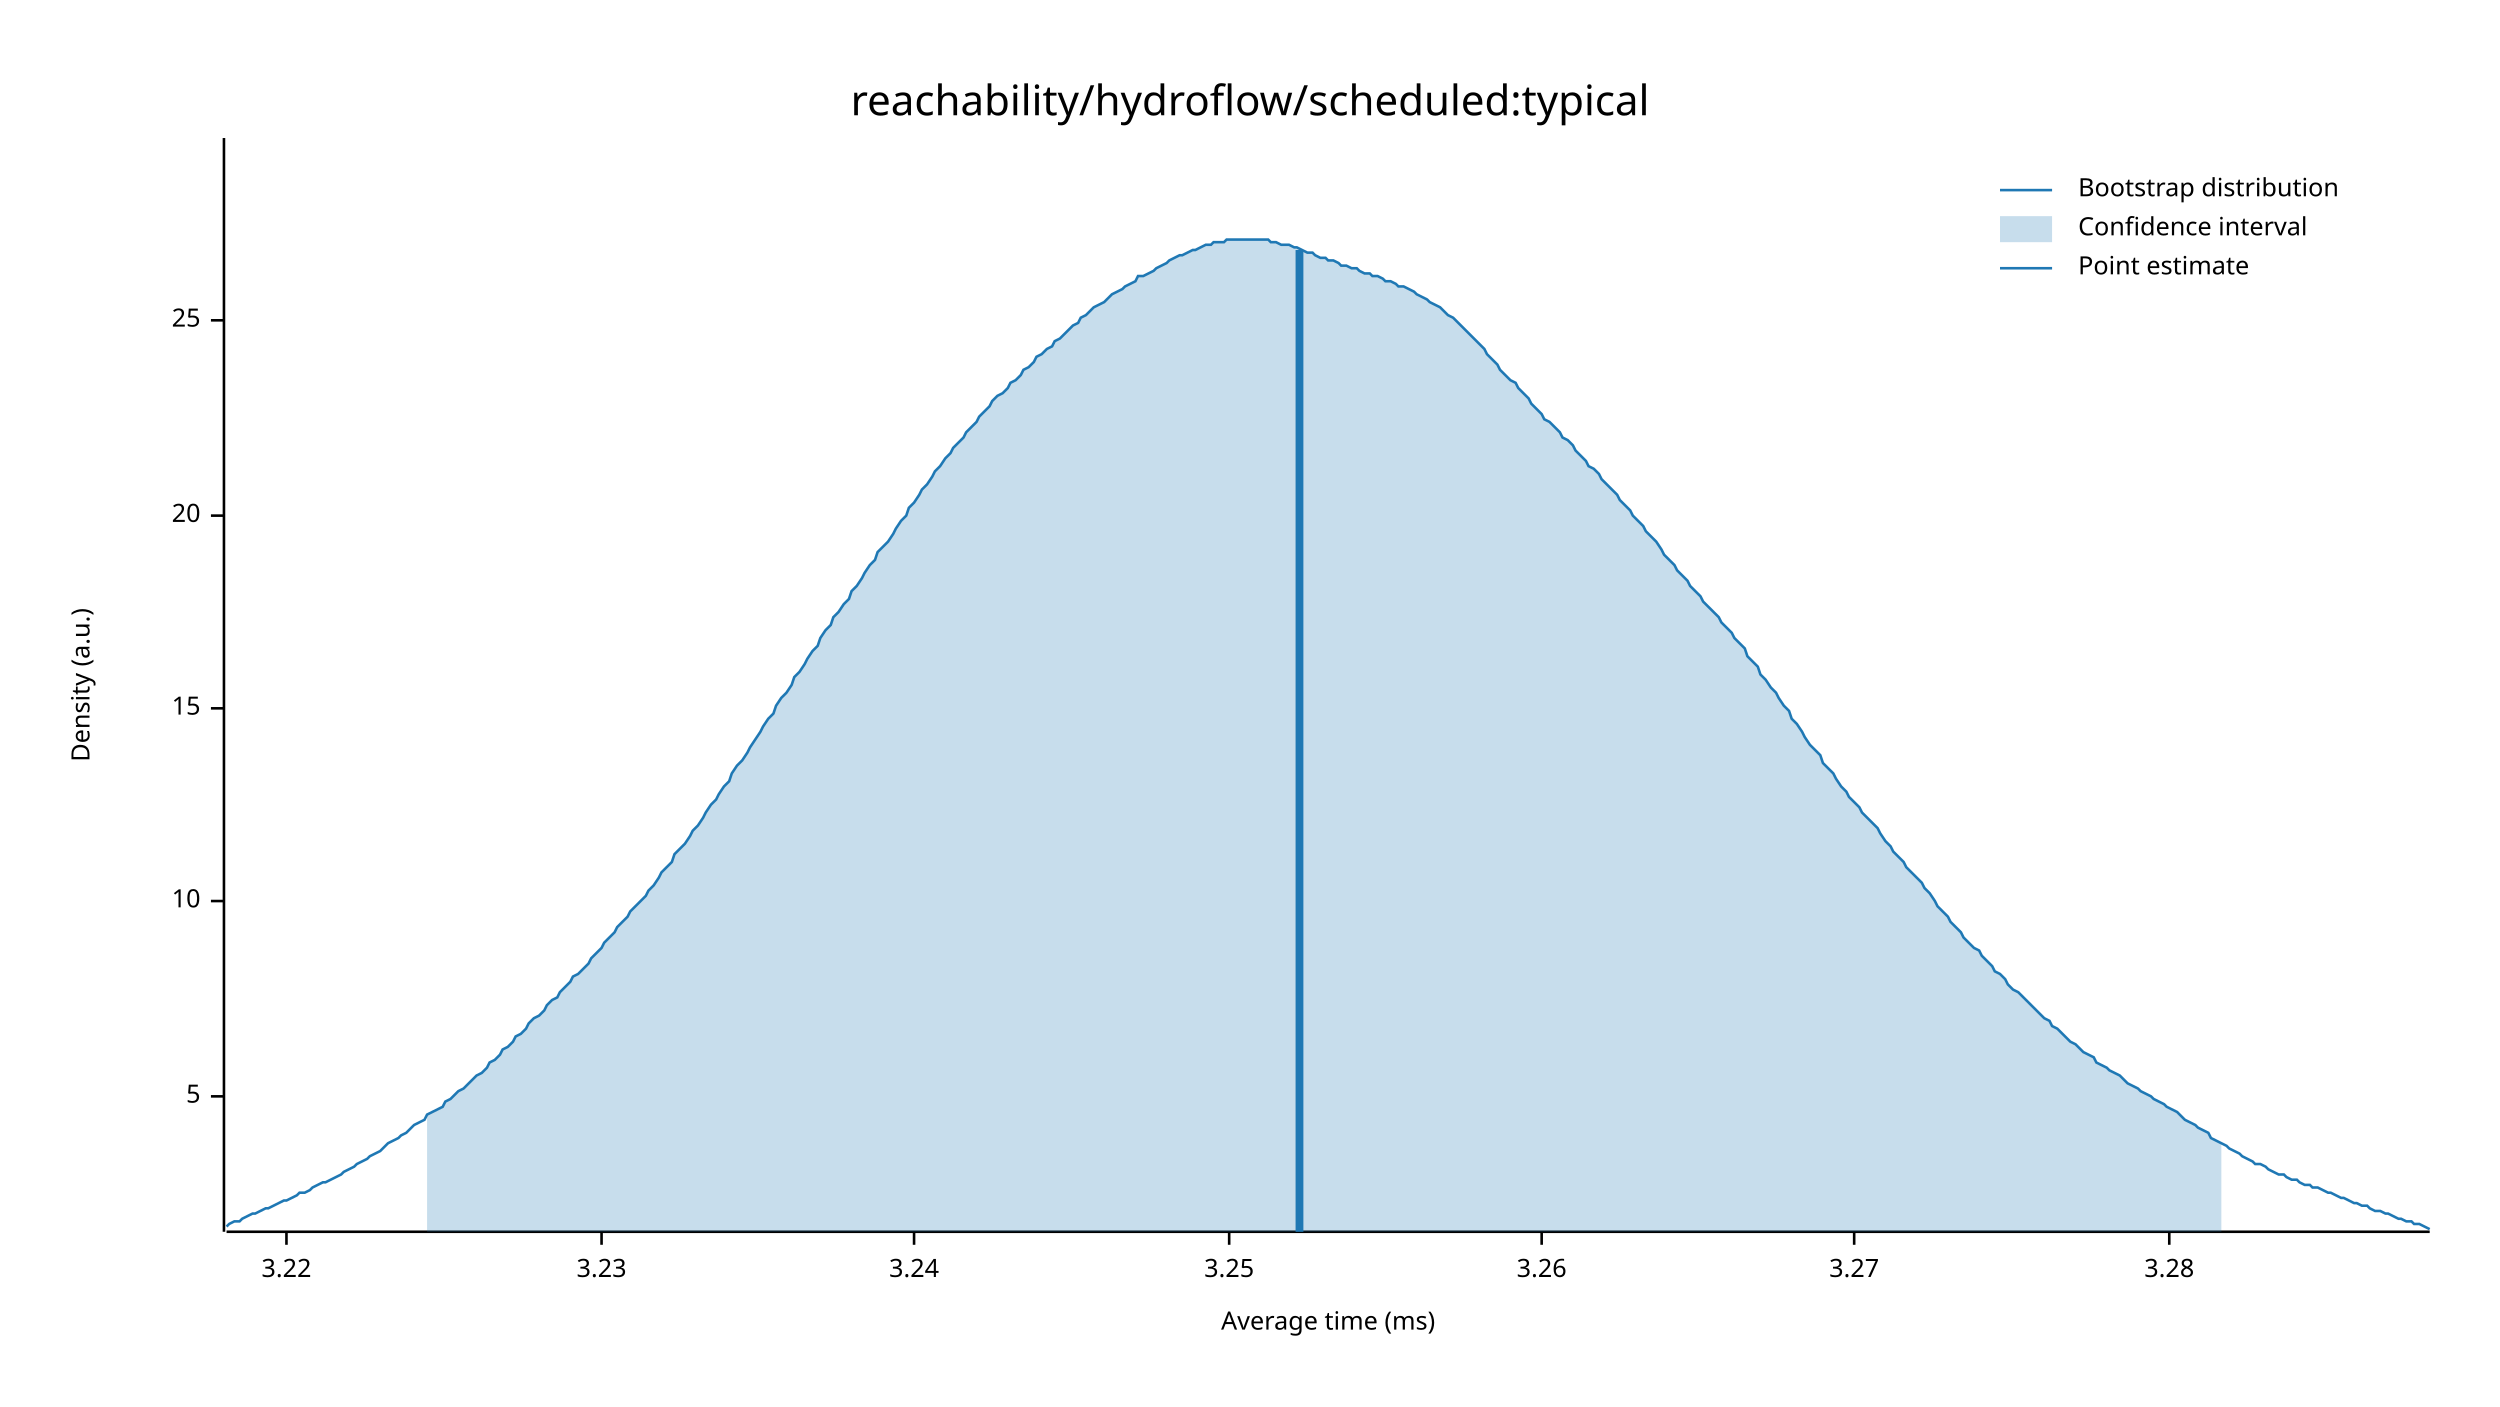
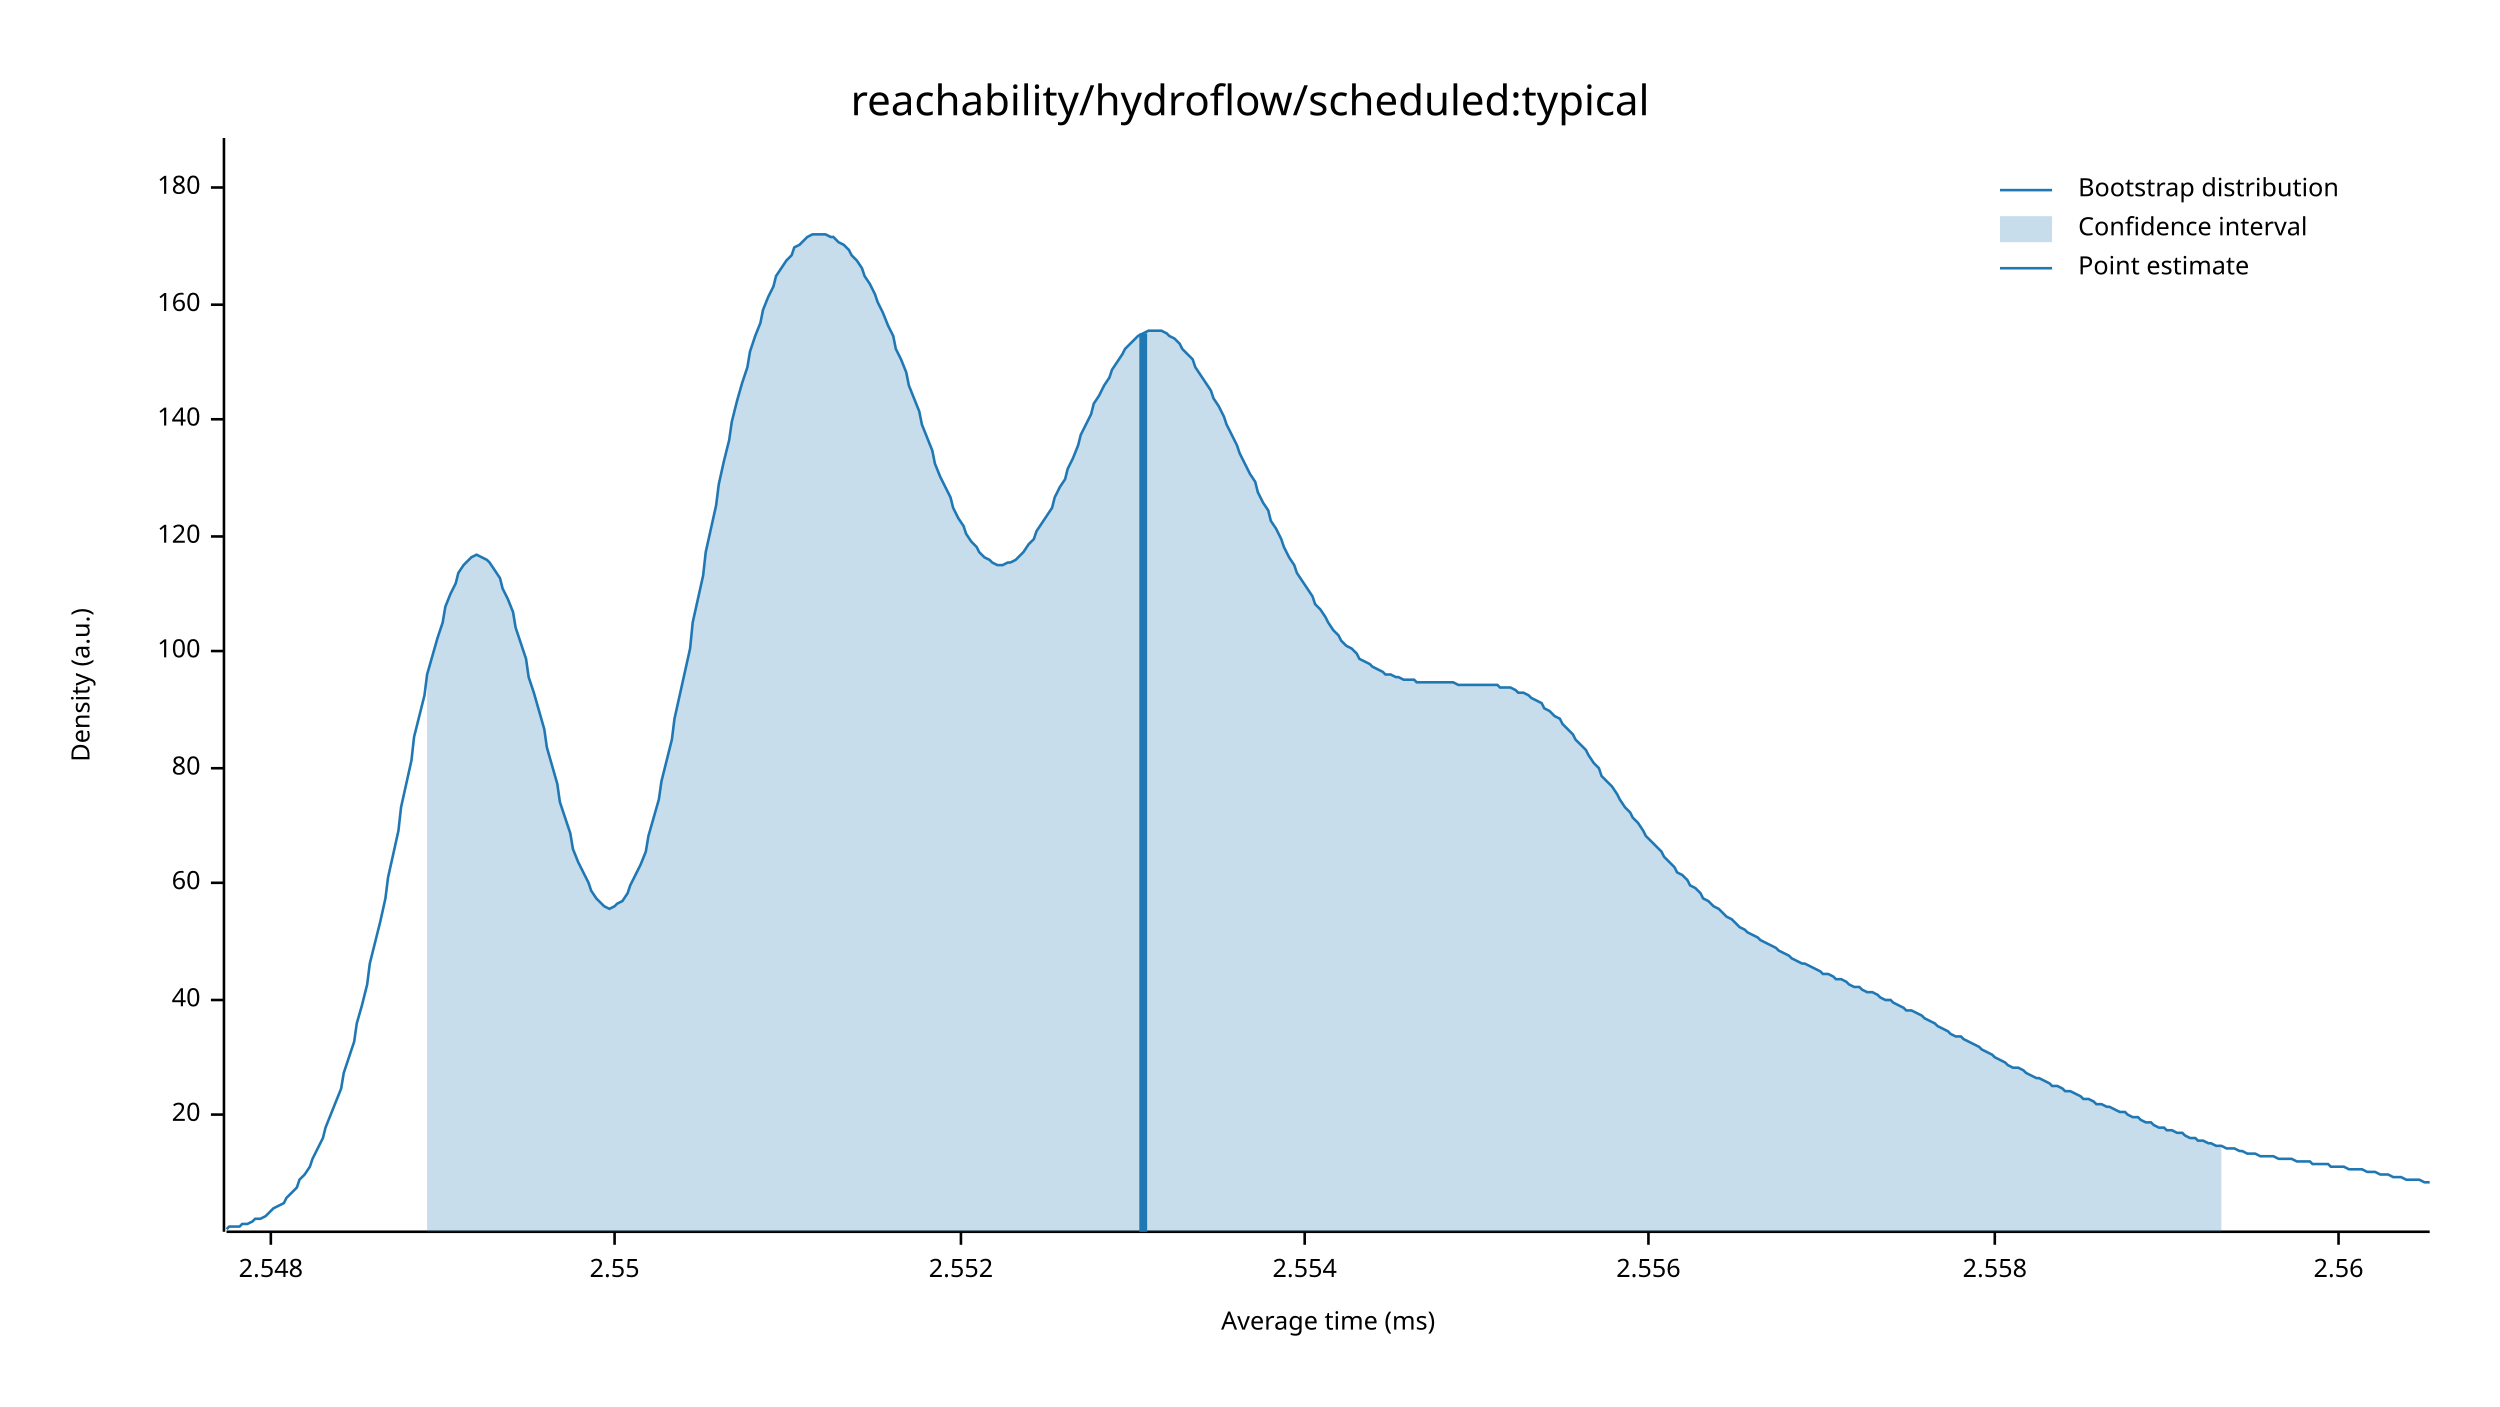
<svg xmlns="http://www.w3.org/2000/svg" width="960" height="540" viewBox="0 0 960 540">
  <text x="480" y="32" dy="0.76em" text-anchor="middle" font-family="sans-serif" font-size="16.129" opacity="1" fill="#000000">
reachability/hydroflow/scheduled:typical
</text>
  <text x="27" y="263" dy="0.76em" text-anchor="middle" font-family="sans-serif" font-size="9.677" opacity="1" fill="#000000" transform="rotate(270, 27, 263)">
Density (a.u.)
</text>
  <text x="510" y="513" dy="-0.5ex" text-anchor="middle" font-family="sans-serif" font-size="9.677" opacity="1" fill="#000000">
Average time (ms)
</text>
  <polyline fill="none" opacity="1" stroke="#000000" stroke-width="1" points="86,53 86,473 " />
-   <text x="77" y="421" dy="0.5ex" text-anchor="end" font-family="sans-serif" font-size="9.677" opacity="1" fill="#000000">
- 5
- </text>
-   <polyline fill="none" opacity="1" stroke="#000000" stroke-width="1" points="81,421 86,421 " />
-   <text x="77" y="346" dy="0.5ex" text-anchor="end" font-family="sans-serif" font-size="9.677" opacity="1" fill="#000000">
- 10
- </text>
-   <polyline fill="none" opacity="1" stroke="#000000" stroke-width="1" points="81,346 86,346 " />
-   <text x="77" y="272" dy="0.5ex" text-anchor="end" font-family="sans-serif" font-size="9.677" opacity="1" fill="#000000">
- 15
- </text>
-   <polyline fill="none" opacity="1" stroke="#000000" stroke-width="1" points="81,272 86,272 " />
-   <text x="77" y="198" dy="0.5ex" text-anchor="end" font-family="sans-serif" font-size="9.677" opacity="1" fill="#000000">
+   <text x="77" y="428" dy="0.5ex" text-anchor="end" font-family="sans-serif" font-size="9.677" opacity="1" fill="#000000">
20
</text>
-   <polyline fill="none" opacity="1" stroke="#000000" stroke-width="1" points="81,198 86,198 " />
-   <text x="77" y="123" dy="0.5ex" text-anchor="end" font-family="sans-serif" font-size="9.677" opacity="1" fill="#000000">
- 25
+   <polyline fill="none" opacity="1" stroke="#000000" stroke-width="1" points="81,428 86,428 " />
+   <text x="77" y="384" dy="0.5ex" text-anchor="end" font-family="sans-serif" font-size="9.677" opacity="1" fill="#000000">
+ 40
</text>
-   <polyline fill="none" opacity="1" stroke="#000000" stroke-width="1" points="81,123 86,123 " />
+   <polyline fill="none" opacity="1" stroke="#000000" stroke-width="1" points="81,384 86,384 " />
+   <text x="77" y="339" dy="0.5ex" text-anchor="end" font-family="sans-serif" font-size="9.677" opacity="1" fill="#000000">
+ 60
+ </text>
+   <polyline fill="none" opacity="1" stroke="#000000" stroke-width="1" points="81,339 86,339 " />
+   <text x="77" y="295" dy="0.5ex" text-anchor="end" font-family="sans-serif" font-size="9.677" opacity="1" fill="#000000">
+ 80
+ </text>
+   <polyline fill="none" opacity="1" stroke="#000000" stroke-width="1" points="81,295 86,295 " />
+   <text x="77" y="250" dy="0.5ex" text-anchor="end" font-family="sans-serif" font-size="9.677" opacity="1" fill="#000000">
+ 100
+ </text>
+   <polyline fill="none" opacity="1" stroke="#000000" stroke-width="1" points="81,250 86,250 " />
+   <text x="77" y="206" dy="0.5ex" text-anchor="end" font-family="sans-serif" font-size="9.677" opacity="1" fill="#000000">
+ 120
+ </text>
+   <polyline fill="none" opacity="1" stroke="#000000" stroke-width="1" points="81,206 86,206 " />
+   <text x="77" y="161" dy="0.5ex" text-anchor="end" font-family="sans-serif" font-size="9.677" opacity="1" fill="#000000">
+ 140
+ </text>
+   <polyline fill="none" opacity="1" stroke="#000000" stroke-width="1" points="81,161 86,161 " />
+   <text x="77" y="117" dy="0.5ex" text-anchor="end" font-family="sans-serif" font-size="9.677" opacity="1" fill="#000000">
+ 160
+ </text>
+   <polyline fill="none" opacity="1" stroke="#000000" stroke-width="1" points="81,117 86,117 " />
+   <text x="77" y="72" dy="0.5ex" text-anchor="end" font-family="sans-serif" font-size="9.677" opacity="1" fill="#000000">
+ 180
+ </text>
+   <polyline fill="none" opacity="1" stroke="#000000" stroke-width="1" points="81,72 86,72 " />
  <polyline fill="none" opacity="1" stroke="#000000" stroke-width="1" points="87,473 933,473 " />
-   <text x="110" y="483" dy="0.76em" text-anchor="middle" font-family="sans-serif" font-size="9.677" opacity="1" fill="#000000">
- 3.22
+   <text x="104" y="483" dy="0.76em" text-anchor="middle" font-family="sans-serif" font-size="9.677" opacity="1" fill="#000000">
+ 2.548
</text>
-   <polyline fill="none" opacity="1" stroke="#000000" stroke-width="1" points="110,473 110,478 " />
-   <text x="231" y="483" dy="0.76em" text-anchor="middle" font-family="sans-serif" font-size="9.677" opacity="1" fill="#000000">
- 3.23
+   <polyline fill="none" opacity="1" stroke="#000000" stroke-width="1" points="104,473 104,478 " />
+   <text x="236" y="483" dy="0.76em" text-anchor="middle" font-family="sans-serif" font-size="9.677" opacity="1" fill="#000000">
+ 2.55
</text>
-   <polyline fill="none" opacity="1" stroke="#000000" stroke-width="1" points="231,473 231,478 " />
-   <text x="351" y="483" dy="0.76em" text-anchor="middle" font-family="sans-serif" font-size="9.677" opacity="1" fill="#000000">
- 3.24
+   <polyline fill="none" opacity="1" stroke="#000000" stroke-width="1" points="236,473 236,478 " />
+   <text x="369" y="483" dy="0.76em" text-anchor="middle" font-family="sans-serif" font-size="9.677" opacity="1" fill="#000000">
+ 2.552
</text>
-   <polyline fill="none" opacity="1" stroke="#000000" stroke-width="1" points="351,473 351,478 " />
-   <text x="472" y="483" dy="0.76em" text-anchor="middle" font-family="sans-serif" font-size="9.677" opacity="1" fill="#000000">
- 3.25
+   <polyline fill="none" opacity="1" stroke="#000000" stroke-width="1" points="369,473 369,478 " />
+   <text x="501" y="483" dy="0.76em" text-anchor="middle" font-family="sans-serif" font-size="9.677" opacity="1" fill="#000000">
+ 2.554
</text>
-   <polyline fill="none" opacity="1" stroke="#000000" stroke-width="1" points="472,473 472,478 " />
-   <text x="592" y="483" dy="0.76em" text-anchor="middle" font-family="sans-serif" font-size="9.677" opacity="1" fill="#000000">
- 3.26
+   <polyline fill="none" opacity="1" stroke="#000000" stroke-width="1" points="501,473 501,478 " />
+   <text x="633" y="483" dy="0.76em" text-anchor="middle" font-family="sans-serif" font-size="9.677" opacity="1" fill="#000000">
+ 2.556
</text>
-   <polyline fill="none" opacity="1" stroke="#000000" stroke-width="1" points="592,473 592,478 " />
-   <text x="712" y="483" dy="0.76em" text-anchor="middle" font-family="sans-serif" font-size="9.677" opacity="1" fill="#000000">
- 3.27
+   <polyline fill="none" opacity="1" stroke="#000000" stroke-width="1" points="633,473 633,478 " />
+   <text x="766" y="483" dy="0.76em" text-anchor="middle" font-family="sans-serif" font-size="9.677" opacity="1" fill="#000000">
+ 2.558
</text>
-   <polyline fill="none" opacity="1" stroke="#000000" stroke-width="1" points="712,473 712,478 " />
-   <text x="833" y="483" dy="0.76em" text-anchor="middle" font-family="sans-serif" font-size="9.677" opacity="1" fill="#000000">
- 3.28
+   <polyline fill="none" opacity="1" stroke="#000000" stroke-width="1" points="766,473 766,478 " />
+   <text x="898" y="483" dy="0.76em" text-anchor="middle" font-family="sans-serif" font-size="9.677" opacity="1" fill="#000000">
+ 2.56
</text>
-   <polyline fill="none" opacity="1" stroke="#000000" stroke-width="1" points="833,473 833,478 " />
-   <polyline fill="none" opacity="1" stroke="#1F78B4" stroke-width="1" points="87,471 88,470 90,469 92,469 93,468 95,467 97,466 98,466 100,465 102,464 103,464 105,463 107,462 109,461 110,461 112,460 114,459 115,458 117,458 119,457 120,456 122,455 124,454 125,454 127,453 129,452 131,451 132,450 134,449 136,448 137,447 139,446 141,445 142,444 144,443 146,442 148,440 149,439 151,438 153,437 154,436 156,435 158,433 159,432 161,431 163,430 164,428 166,427 168,426 170,425 171,423 173,422 175,420 176,419 178,418 180,416 181,415 183,413 185,412 187,410 188,408 190,407 192,405 193,403 195,402 197,400 198,398 200,397 202,395 203,393 205,391 207,390 209,388 210,386 212,384 214,383 215,381 217,379 219,377 220,375 222,374 224,372 226,370 227,368 229,366 231,364 232,362 234,360 236,358 237,356 239,354 241,352 242,350 244,348 246,346 248,344 249,342 251,340 253,337 254,335 256,333 258,331 259,328 261,326 263,324 265,321 266,319 268,317 270,314 271,312 273,309 275,307 276,305 278,302 280,300 281,297 283,294 285,292 287,289 288,287 290,284 292,281 293,279 295,276 297,274 298,271 300,268 302,266 304,263 305,260 307,258 309,255 310,253 312,250 314,248 315,245 317,242 319,240 320,237 322,235 324,232 326,230 327,227 329,225 331,222 332,220 334,217 336,215 337,212 339,210 341,208 343,205 344,203 346,200 348,198 349,195 351,193 353,190 354,188 356,186 358,183 359,181 361,179 363,176 365,174 366,172 368,170 370,168 371,166 373,164 375,162 376,160 378,158 380,156 381,154 383,152 385,151 387,149 388,147 390,146 392,144 393,142 395,141 397,139 398,137 400,136 402,134 404,133 405,131 407,130 409,128 410,127 412,125 414,124 415,122 417,121 419,119 420,118 422,117 424,116 426,114 427,113 429,112 431,111 432,110 434,109 436,108 437,106 439,106 441,105 443,104 444,103 446,102 448,101 449,100 451,99 453,98 454,98 456,97 458,96 459,96 461,95 463,94 465,94 466,93 468,93 470,93 471,92 473,92 475,92 476,92 478,92 480,92 482,92 483,92 485,92 487,92 488,93 490,93 492,94 493,94 495,94 497,95 498,95 500,96 502,97 504,97 505,98 507,99 509,99 510,100 512,100 514,101 515,102 517,102 519,103 521,103 522,104 524,105 526,105 527,106 529,106 531,107 532,108 534,108 536,109 537,110 539,110 541,111 543,112 544,113 546,114 548,115 549,116 551,117 553,118 554,119 556,121 558,122 560,124 561,125 563,127 565,129 566,130 568,132 570,134 571,136 573,138 575,140 576,142 578,144 580,146 582,147 583,149 585,151 587,153 588,155 590,157 592,159 593,161 595,162 597,164 599,166 600,168 602,169 604,171 605,173 607,175 609,177 610,179 612,180 614,182 615,184 617,186 619,188 621,190 622,192 624,194 626,196 627,198 629,200 631,202 632,204 634,206 636,208 638,211 639,213 641,215 643,217 644,219 646,221 648,223 649,225 651,227 653,229 654,231 656,233 658,235 660,237 661,239 663,241 665,243 666,245 668,247 670,249 671,252 673,254 675,256 676,259 678,261 680,264 682,266 683,268 685,271 687,273 688,276 690,278 692,281 693,283 695,286 697,288 699,290 700,293 702,295 704,297 705,299 707,302 709,304 710,306 712,308 714,310 715,312 717,314 719,316 721,318 722,320 724,323 726,325 727,327 729,329 731,331 732,333 734,335 736,337 738,339 739,341 741,343 743,346 744,348 746,350 748,352 749,354 751,356 753,358 754,360 756,362 758,364 760,365 761,367 763,369 765,371 766,373 768,374 770,376 771,378 773,380 775,381 777,383 778,384 780,386 782,388 783,389 785,391 787,392 788,394 790,395 792,397 793,398 795,400 797,401 799,403 800,404 802,405 804,406 805,408 807,409 809,410 810,411 812,412 814,413 816,415 817,416 819,417 821,418 822,419 824,420 826,421 827,422 829,423 831,424 832,425 834,426 836,427 838,429 839,430 841,431 843,432 844,433 846,434 848,435 849,437 851,438 853,439 855,440 856,441 858,442 860,443 861,444 863,445 865,446 866,447 868,447 870,448 871,449 873,450 875,451 877,451 878,452 880,453 882,453 883,454 885,455 887,455 888,456 890,456 892,457 894,458 895,458 897,459 899,460 900,460 902,461 904,462 905,462 907,463 909,463 910,464 912,465 914,465 916,466 917,466 919,467 921,468 922,468 924,469 926,469 927,470 929,470 931,471 933,472 " />
-   <polygon opacity="0.25" fill="#1F78B4" points="164,428 166,427 168,426 170,425 171,423 173,422 175,420 176,419 178,418 180,416 181,415 183,413 185,412 187,410 188,408 190,407 192,405 193,403 195,402 197,400 198,398 200,397 202,395 203,393 205,391 207,390 209,388 210,386 212,384 214,383 215,381 217,379 219,377 220,375 222,374 224,372 226,370 227,368 229,366 231,364 232,362 234,360 236,358 237,356 239,354 241,352 242,350 244,348 246,346 248,344 249,342 251,340 253,337 254,335 256,333 258,331 259,328 261,326 263,324 265,321 266,319 268,317 270,314 271,312 273,309 275,307 276,305 278,302 280,300 281,297 283,294 285,292 287,289 288,287 290,284 292,281 293,279 295,276 297,274 298,271 300,268 302,266 304,263 305,260 307,258 309,255 310,253 312,250 314,248 315,245 317,242 319,240 320,237 322,235 324,232 326,230 327,227 329,225 331,222 332,220 334,217 336,215 337,212 339,210 341,208 343,205 344,203 346,200 348,198 349,195 351,193 353,190 354,188 356,186 358,183 359,181 361,179 363,176 365,174 366,172 368,170 370,168 371,166 373,164 375,162 376,160 378,158 380,156 381,154 383,152 385,151 387,149 388,147 390,146 392,144 393,142 395,141 397,139 398,137 400,136 402,134 404,133 405,131 407,130 409,128 410,127 412,125 414,124 415,122 417,121 419,119 420,118 422,117 424,116 426,114 427,113 429,112 431,111 432,110 434,109 436,108 437,106 439,106 441,105 443,104 444,103 446,102 448,101 449,100 451,99 453,98 454,98 456,97 458,96 459,96 461,95 463,94 465,94 466,93 468,93 470,93 471,92 473,92 475,92 476,92 478,92 480,92 482,92 483,92 485,92 487,92 488,93 490,93 492,94 493,94 495,94 497,95 498,95 500,96 502,97 504,97 505,98 507,99 509,99 510,100 512,100 514,101 515,102 517,102 519,103 521,103 522,104 524,105 526,105 527,106 529,106 531,107 532,108 534,108 536,109 537,110 539,110 541,111 543,112 544,113 546,114 548,115 549,116 551,117 553,118 554,119 556,121 558,122 560,124 561,125 563,127 565,129 566,130 568,132 570,134 571,136 573,138 575,140 576,142 578,144 580,146 582,147 583,149 585,151 587,153 588,155 590,157 592,159 593,161 595,162 597,164 599,166 600,168 602,169 604,171 605,173 607,175 609,177 610,179 612,180 614,182 615,184 617,186 619,188 621,190 622,192 624,194 626,196 627,198 629,200 631,202 632,204 634,206 636,208 638,211 639,213 641,215 643,217 644,219 646,221 648,223 649,225 651,227 653,229 654,231 656,233 658,235 660,237 661,239 663,241 665,243 666,245 668,247 670,249 671,252 673,254 675,256 676,259 678,261 680,264 682,266 683,268 685,271 687,273 688,276 690,278 692,281 693,283 695,286 697,288 699,290 700,293 702,295 704,297 705,299 707,302 709,304 710,306 712,308 714,310 715,312 717,314 719,316 721,318 722,320 724,323 726,325 727,327 729,329 731,331 732,333 734,335 736,337 738,339 739,341 741,343 743,346 744,348 746,350 748,352 749,354 751,356 753,358 754,360 756,362 758,364 760,365 761,367 763,369 765,371 766,373 768,374 770,376 771,378 773,380 775,381 777,383 778,384 780,386 782,388 783,389 785,391 787,392 788,394 790,395 792,397 793,398 795,400 797,401 799,403 800,404 802,405 804,406 805,408 807,409 809,410 810,411 812,412 814,413 816,415 817,416 819,417 821,418 822,419 824,420 826,421 827,422 829,423 831,424 832,425 834,426 836,427 838,429 839,430 841,431 843,432 844,433 846,434 848,435 849,437 851,438 853,439 853,473 164,473 " />
-   <polyline fill="none" opacity="1" stroke="#1F78B4" stroke-width="3" points="499,473 499,96 " />
+   <polyline fill="none" opacity="1" stroke="#000000" stroke-width="1" points="898,473 898,478 " />
+   <polyline fill="none" opacity="1" stroke="#1F78B4" stroke-width="1" points="87,472 88,471 90,471 92,471 93,470 95,470 97,469 98,468 100,468 102,467 103,466 105,464 107,463 109,462 110,460 112,458 114,456 115,453 117,451 119,448 120,445 122,441 124,437 125,433 127,428 129,423 131,418 132,412 134,406 136,400 137,393 139,386 141,378 142,370 144,362 146,354 148,345 149,337 151,328 153,319 154,310 156,301 158,292 159,283 161,275 163,267 164,259 166,252 168,245 170,239 171,233 173,228 175,224 176,220 178,217 180,215 181,214 183,213 185,214 187,215 188,216 190,219 192,222 193,226 195,230 197,235 198,241 200,247 202,253 203,260 205,266 207,273 209,280 210,287 212,294 214,301 215,308 217,314 219,320 220,326 222,331 224,335 226,339 227,342 229,345 231,347 232,348 234,349 236,348 237,347 239,346 241,343 242,340 244,336 246,332 248,327 249,321 251,314 253,307 254,300 256,292 258,284 259,276 261,267 263,258 265,249 266,239 268,230 270,221 271,212 273,203 275,194 276,186 278,177 280,169 281,162 283,154 285,147 287,141 288,135 290,129 292,124 293,119 295,114 297,110 298,106 300,103 302,100 304,98 305,95 307,94 309,92 310,91 312,90 314,90 315,90 317,90 319,91 320,91 322,93 324,94 326,96 327,98 329,100 331,103 332,106 334,109 336,113 337,116 339,120 341,125 343,129 344,134 346,138 348,143 349,148 351,153 353,158 354,163 356,168 358,173 359,178 361,183 363,187 365,191 366,195 368,199 370,202 371,205 373,208 375,210 376,212 378,214 380,215 381,216 383,217 385,217 387,216 388,216 390,215 392,213 393,212 395,209 397,207 398,204 400,201 402,198 404,195 405,191 407,187 409,184 410,180 412,176 414,171 415,167 417,163 419,159 420,155 422,152 424,148 426,145 427,142 429,139 431,136 432,134 434,132 436,130 437,129 439,128 441,127 443,127 444,127 446,127 448,128 449,129 451,130 453,132 454,134 456,136 458,138 459,141 461,144 463,147 465,150 466,153 468,156 470,160 471,163 473,167 475,171 476,174 478,178 480,182 482,185 483,189 485,193 487,196 488,200 490,203 492,207 493,210 495,214 497,217 498,220 500,223 502,226 504,229 505,232 507,234 509,237 510,239 512,242 514,244 515,246 517,248 519,249 521,251 522,253 524,254 526,255 527,256 529,257 531,258 532,259 534,259 536,260 537,260 539,261 541,261 543,261 544,262 546,262 548,262 549,262 551,262 553,262 554,262 556,262 558,262 560,263 561,263 563,263 565,263 566,263 568,263 570,263 571,263 573,263 575,263 576,264 578,264 580,264 582,265 583,266 585,266 587,267 588,268 590,269 592,270 593,272 595,273 597,275 599,276 600,278 602,280 604,282 605,284 607,286 609,288 610,290 612,293 614,295 615,298 617,300 619,302 621,305 622,307 624,310 626,312 627,314 629,316 631,319 632,321 634,323 636,325 638,327 639,329 641,331 643,333 644,335 646,336 648,338 649,340 651,341 653,343 654,345 656,346 658,348 660,349 661,350 663,352 665,353 666,354 668,356 670,357 671,358 673,359 675,360 676,361 678,362 680,363 682,364 683,365 685,366 687,367 688,368 690,369 692,370 693,370 695,371 697,372 699,373 700,374 702,374 704,375 705,376 707,376 709,377 710,378 712,379 714,379 715,380 717,381 719,381 721,382 722,383 724,384 726,384 727,385 729,386 731,387 732,388 734,388 736,389 738,390 739,391 741,392 743,393 744,394 746,395 748,396 749,397 751,398 753,398 754,399 756,400 758,401 760,402 761,403 763,404 765,405 766,406 768,407 770,408 771,409 773,410 775,410 777,411 778,412 780,413 782,414 783,414 785,415 787,416 788,417 790,417 792,418 793,419 795,419 797,420 799,421 800,422 802,422 804,423 805,424 807,424 809,425 810,425 812,426 814,427 816,427 817,428 819,429 821,429 822,430 824,431 826,431 827,432 829,433 831,433 832,434 834,434 836,435 838,435 839,436 841,437 843,437 844,438 846,438 848,439 849,439 851,440 853,440 855,441 856,441 858,441 860,442 861,442 863,443 865,443 866,443 868,444 870,444 871,444 873,444 875,445 877,445 878,445 880,445 882,446 883,446 885,446 887,446 888,447 890,447 892,447 894,447 895,448 897,448 899,448 900,448 902,449 904,449 905,449 907,449 909,450 910,450 912,450 914,451 916,451 917,451 919,452 921,452 922,452 924,453 926,453 927,453 929,453 931,454 933,454 " />
+   <polygon opacity="0.25" fill="#1F78B4" points="164,259 166,252 168,245 170,239 171,233 173,228 175,224 176,220 178,217 180,215 181,214 183,213 185,214 187,215 188,216 190,219 192,222 193,226 195,230 197,235 198,241 200,247 202,253 203,260 205,266 207,273 209,280 210,287 212,294 214,301 215,308 217,314 219,320 220,326 222,331 224,335 226,339 227,342 229,345 231,347 232,348 234,349 236,348 237,347 239,346 241,343 242,340 244,336 246,332 248,327 249,321 251,314 253,307 254,300 256,292 258,284 259,276 261,267 263,258 265,249 266,239 268,230 270,221 271,212 273,203 275,194 276,186 278,177 280,169 281,162 283,154 285,147 287,141 288,135 290,129 292,124 293,119 295,114 297,110 298,106 300,103 302,100 304,98 305,95 307,94 309,92 310,91 312,90 314,90 315,90 317,90 319,91 320,91 322,93 324,94 326,96 327,98 329,100 331,103 332,106 334,109 336,113 337,116 339,120 341,125 343,129 344,134 346,138 348,143 349,148 351,153 353,158 354,163 356,168 358,173 359,178 361,183 363,187 365,191 366,195 368,199 370,202 371,205 373,208 375,210 376,212 378,214 380,215 381,216 383,217 385,217 387,216 388,216 390,215 392,213 393,212 395,209 397,207 398,204 400,201 402,198 404,195 405,191 407,187 409,184 410,180 412,176 414,171 415,167 417,163 419,159 420,155 422,152 424,148 426,145 427,142 429,139 431,136 432,134 434,132 436,130 437,129 439,128 441,127 443,127 444,127 446,127 448,128 449,129 451,130 453,132 454,134 456,136 458,138 459,141 461,144 463,147 465,150 466,153 468,156 470,160 471,163 473,167 475,171 476,174 478,178 480,182 482,185 483,189 485,193 487,196 488,200 490,203 492,207 493,210 495,214 497,217 498,220 500,223 502,226 504,229 505,232 507,234 509,237 510,239 512,242 514,244 515,246 517,248 519,249 521,251 522,253 524,254 526,255 527,256 529,257 531,258 532,259 534,259 536,260 537,260 539,261 541,261 543,261 544,262 546,262 548,262 549,262 551,262 553,262 554,262 556,262 558,262 560,263 561,263 563,263 565,263 566,263 568,263 570,263 571,263 573,263 575,263 576,264 578,264 580,264 582,265 583,266 585,266 587,267 588,268 590,269 592,270 593,272 595,273 597,275 599,276 600,278 602,280 604,282 605,284 607,286 609,288 610,290 612,293 614,295 615,298 617,300 619,302 621,305 622,307 624,310 626,312 627,314 629,316 631,319 632,321 634,323 636,325 638,327 639,329 641,331 643,333 644,335 646,336 648,338 649,340 651,341 653,343 654,345 656,346 658,348 660,349 661,350 663,352 665,353 666,354 668,356 670,357 671,358 673,359 675,360 676,361 678,362 680,363 682,364 683,365 685,366 687,367 688,368 690,369 692,370 693,370 695,371 697,372 699,373 700,374 702,374 704,375 705,376 707,376 709,377 710,378 712,379 714,379 715,380 717,381 719,381 721,382 722,383 724,384 726,384 727,385 729,386 731,387 732,388 734,388 736,389 738,390 739,391 741,392 743,393 744,394 746,395 748,396 749,397 751,398 753,398 754,399 756,400 758,401 760,402 761,403 763,404 765,405 766,406 768,407 770,408 771,409 773,410 775,410 777,411 778,412 780,413 782,414 783,414 785,415 787,416 788,417 790,417 792,418 793,419 795,419 797,420 799,421 800,422 802,422 804,423 805,424 807,424 809,425 810,425 812,426 814,427 816,427 817,428 819,429 821,429 822,430 824,431 826,431 827,432 829,433 831,433 832,434 834,434 836,435 838,435 839,436 841,437 843,437 844,438 846,438 848,439 849,439 851,440 853,440 853,473 164,473 " />
+   <polyline fill="none" opacity="1" stroke="#1F78B4" stroke-width="3" points="439,473 439,128 " />
  <text x="798" y="68" dy="0.76em" text-anchor="start" font-family="sans-serif" font-size="9.677" opacity="1" fill="#000000">
Bootstrap distribution
</text>
  <text x="798" y="83" dy="0.76em" text-anchor="start" font-family="sans-serif" font-size="9.677" opacity="1" fill="#000000">
Confidence interval
</text>
  <text x="798" y="98" dy="0.76em" text-anchor="start" font-family="sans-serif" font-size="9.677" opacity="1" fill="#000000">
Point estimate
</text>
  <polyline fill="none" opacity="1" stroke="#1F78B4" stroke-width="1" points="768,73 788,73 " />
  <rect x="768" y="83" width="20" height="10" opacity="0.25" fill="#1F78B4" stroke="none" />
  <polyline fill="none" opacity="1" stroke="#1F78B4" stroke-width="1" points="768,103 788,103 " />
</svg>
